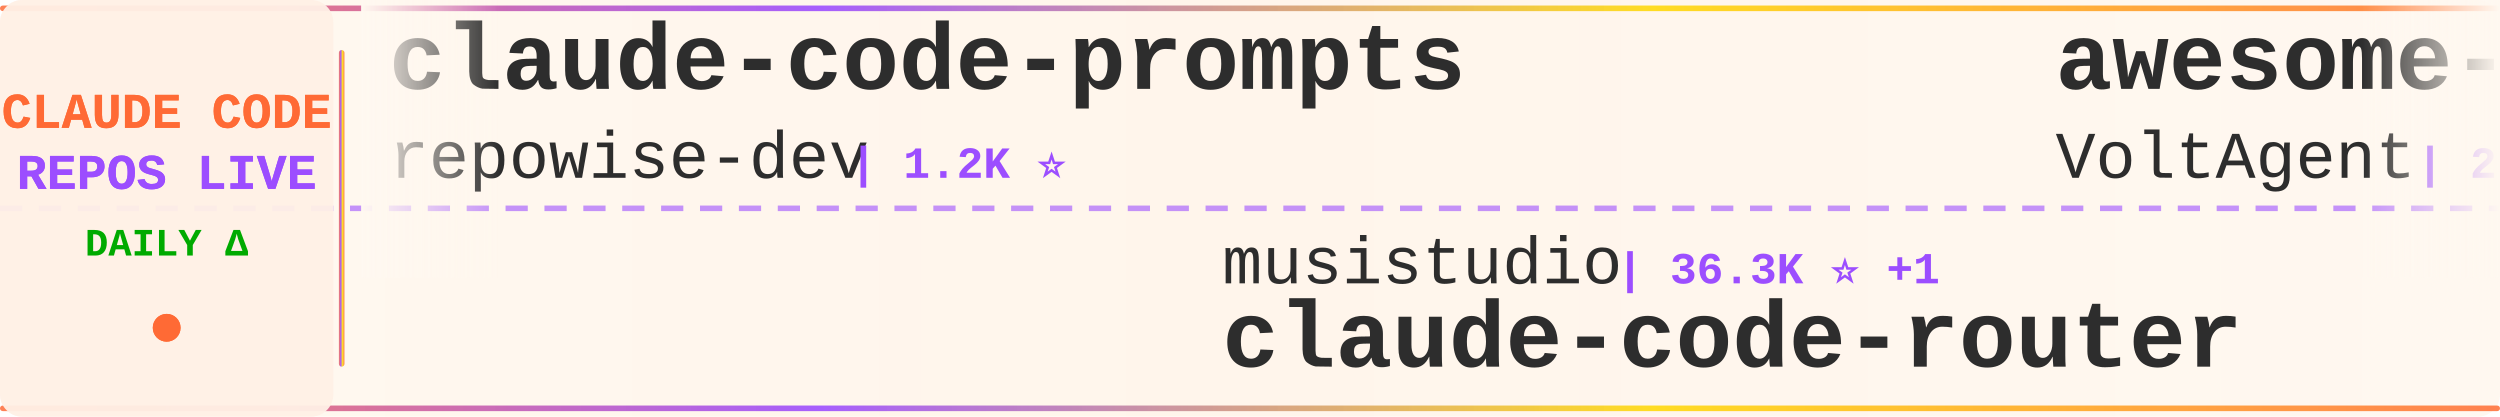
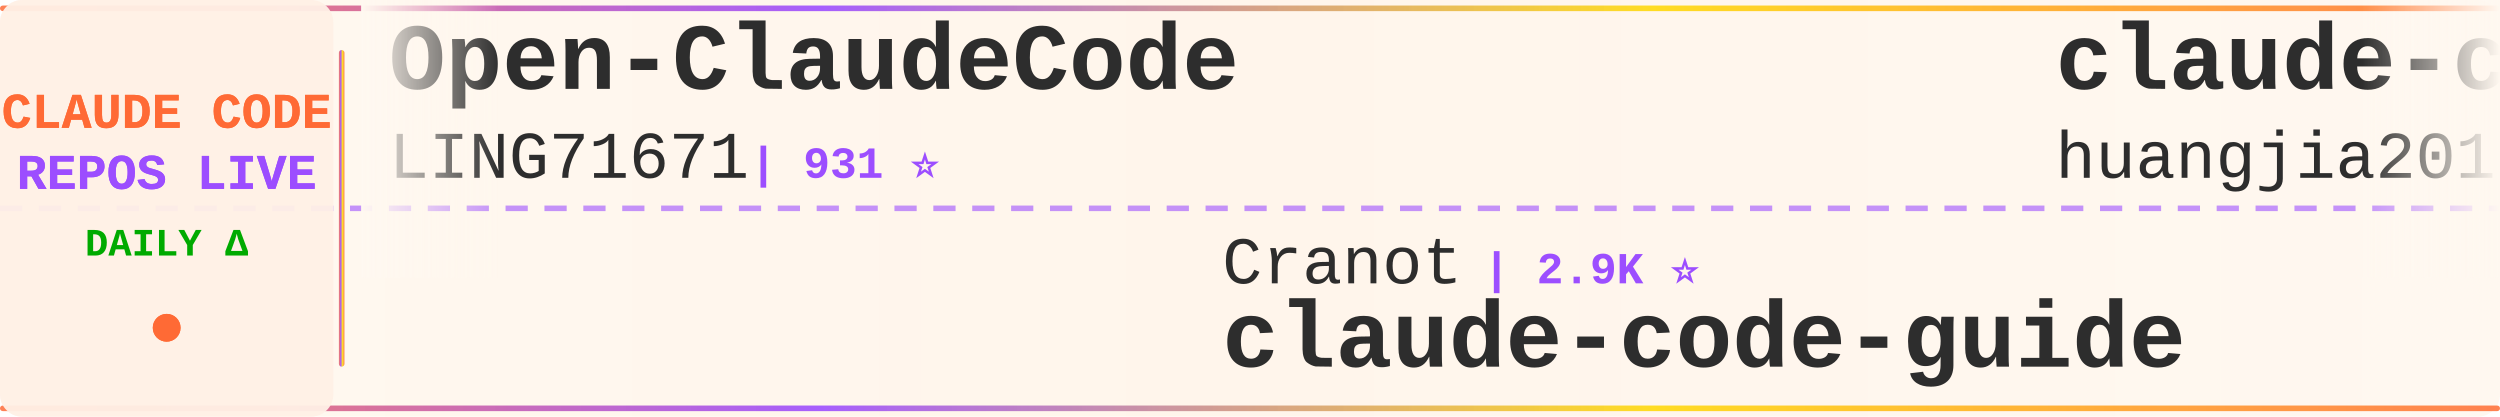
<svg xmlns="http://www.w3.org/2000/svg" width="900" height="150">
  <defs>
    <linearGradient id="tickerBg" x1="0%" y1="0%" x2="100%" y2="0%">
      <stop offset="0%" style="stop-color:#fff8f0;stop-opacity:0.98" />
      <stop offset="50%" style="stop-color:#fff5eb;stop-opacity:1" />
      <stop offset="100%" style="stop-color:#fff8f0;stop-opacity:0.98" />
    </linearGradient>
    <linearGradient id="borderGrad" x1="0%" y1="0%" x2="100%" y2="0%">
      <stop offset="0%" style="stop-color:#FF6B35;stop-opacity:0.85">
        <animate attributeName="stop-opacity" values="0.85;1;0.85" dur="2s" repeatCount="indefinite" />
      </stop>
      <stop offset="33%" style="stop-color:#9C4EFF;stop-opacity:0.9">
        <animate attributeName="stop-opacity" values="0.9;1;0.9" dur="2.2s" repeatCount="indefinite" />
      </stop>
      <stop offset="66%" style="stop-color:#FFD700;stop-opacity:0.85">
        <animate attributeName="stop-opacity" values="0.85;1;0.85" dur="1.8s" repeatCount="indefinite" />
      </stop>
      <stop offset="100%" style="stop-color:#FF6B35;stop-opacity:0.85">
        <animate attributeName="stop-opacity" values="0.85;1;0.85" dur="2s" repeatCount="indefinite" />
      </stop>
    </linearGradient>
    <filter id="textGlow">
      <feGaussianBlur stdDeviation="0.15" result="coloredBlur" />
      <feMerge>
        <feMergeNode in="coloredBlur" />
        <feMergeNode in="SourceGraphic" />
      </feMerge>
    </filter>
    <filter id="metricGlow">
      <feGaussianBlur stdDeviation="0.2" result="coloredBlur" />
      <feMerge>
        <feMergeNode in="coloredBlur" />
        <feMergeNode in="SourceGraphic" />
      </feMerge>
    </filter>
    <linearGradient id="leftFade" x1="0%" y1="0%" x2="100%" y2="0%">
      <stop offset="0%" style="stop-color:#fff8f0;stop-opacity:1" />
      <stop offset="100%" style="stop-color:#fff8f0;stop-opacity:0" />
    </linearGradient>
    <linearGradient id="rightFade" x1="0%" y1="0%" x2="100%" y2="0%">
      <stop offset="0%" style="stop-color:#fff8f0;stop-opacity:0" />
      <stop offset="100%" style="stop-color:#fff8f0;stop-opacity:1" />
    </linearGradient>
  </defs>
  <rect width="900" height="150" fill="url(#tickerBg)" rx="8" />
  <rect x="0" y="2" width="900" height="2" fill="url(#borderGrad)" rx="1" />
  <rect x="0" y="146" width="900" height="2" fill="url(#borderGrad)" rx="1" />
  <line x1="0" y1="75" x2="900" y2="75" stroke="#9C4EFF" stroke-width="2" stroke-dasharray="8 6" opacity="0.6" />
  <rect x="0" y="0" width="120" height="150" fill="#fff0e6" opacity="0.95" rx="8" />
  <text x="60" y="46" font-family="'Courier New', monospace" font-size="18" font-weight="bold" fill="#FF6B35" text-anchor="middle" filter="url(#textGlow)">
    CLAUDE CODE
  </text>
  <text x="60" y="68" font-family="'Courier New', monospace" font-size="18" font-weight="bold" fill="#9C4EFF" text-anchor="middle" filter="url(#textGlow)">
    REPOS LIVE
  </text>
  <text x="60" y="92" font-family="'Courier New', monospace" font-size="14" font-weight="bold" fill="#00aa00" text-anchor="middle">
    DAILY Δ
  </text>
  <circle cx="60" cy="118" r="5" fill="#FF6B35" filter="url(#metricGlow)">
    <animate attributeName="r" values="4;6;4" dur="1.5s" repeatCount="indefinite" />
    <animate attributeName="opacity" values="0.6;1;0.6" dur="1.5s" repeatCount="indefinite" />
  </circle>
  <rect x="122" y="18" width="2" height="114" fill="url(#borderGrad)" rx="1" />
  <clipPath id="tickerClip">
    <rect x="130" y="0" width="770" height="150" />
  </clipPath>
  <g clip-path="url(#tickerClip)">
    <g id="tickerItems">
      <animateTransform attributeName="transform" attributeType="XML" type="translate" from="0 0" to="-3000 0" dur="54s" repeatCount="indefinite" />
      <g transform="translate(0, 0)">
-         <text x="140" y="32" font-family="'Courier New', monospace" font-size="34" font-weight="bold" fill="#2d2d2d">claude-code-prompts</text>
-         <text x="140" y="64" font-family="'Courier New', monospace" font-size="24" font-weight="normal" fill="#2d2d2d" opacity="1.0">repowise-dev</text>
-         <text x="306" y="64" font-family="'Courier New', monospace" font-size="16" font-weight="bold" fill="#9C4EFF"> | 1.2K ⭐</text>
+         <text x="140" y="32" font-family="'Courier New', monospace" font-size="34" font-weight="bold" fill="#2d2d2d">Open-ClaudeCode</text>
+         <text x="140" y="64" font-family="'Courier New', monospace" font-size="24" font-weight="normal" fill="#2d2d2d" opacity="1.0">LING71671</text>
+         <text x="270" y="64" font-family="'Courier New', monospace" font-size="16" font-weight="bold" fill="#9C4EFF"> | 931 ⭐</text>
      </g>
      <g transform="translate(300, 0)">
-         <text x="140" y="102" font-family="'Courier New', monospace" font-size="24" font-weight="normal" fill="#2d2d2d" opacity="1.0">musistudio</text>
-         <text x="282" y="102" font-family="'Courier New', monospace" font-size="16" font-weight="bold" fill="#9C4EFF"> | 36.3K ⭐ +1</text>
-         <text x="140" y="132" font-family="'Courier New', monospace" font-size="34" font-weight="bold" fill="#2d2d2d">claude-code-router</text>
+         <text x="140" y="102" font-family="'Courier New', monospace" font-size="24" font-weight="normal" fill="#2d2d2d" opacity="1.0">Cranot</text>
+         <text x="234" y="102" font-family="'Courier New', monospace" font-size="16" font-weight="bold" fill="#9C4EFF"> | 2.9K ⭐</text>
+         <text x="140" y="132" font-family="'Courier New', monospace" font-size="34" font-weight="bold" fill="#2d2d2d">claude-code-guide</text>
      </g>
      <g transform="translate(600, 0)">
-         <text x="140" y="32" font-family="'Courier New', monospace" font-size="34" font-weight="bold" fill="#2d2d2d">awesome-claude-code-suba...</text>
-         <text x="140" y="64" font-family="'Courier New', monospace" font-size="24" font-weight="normal" fill="#2d2d2d" opacity="1.0">VoltAgent</text>
-         <text x="270" y="64" font-family="'Courier New', monospace" font-size="16" font-weight="bold" fill="#9C4EFF"> | 23.9K ⭐ +2</text>
+         <text x="140" y="32" font-family="'Courier New', monospace" font-size="34" font-weight="bold" fill="#2d2d2d">claude-code-engineering</text>
+         <text x="140" y="64" font-family="'Courier New', monospace" font-size="24" font-weight="normal" fill="#2d2d2d" opacity="1.0">huangjia2019</text>
+         <text x="306" y="64" font-family="'Courier New', monospace" font-size="16" font-weight="bold" fill="#9C4EFF"> | 1.0K ⭐ +1</text>
      </g>
      <g transform="translate(900, 0)">
-         <text x="140" y="102" font-family="'Courier New', monospace" font-size="24" font-weight="normal" fill="#2d2d2d" opacity="1.0">OrcaWhisper</text>
-         <text x="294" y="102" font-family="'Courier New', monospace" font-size="16" font-weight="bold" fill="#9C4EFF"> | 87 ⭐</text>
-         <text x="140" y="132" font-family="'Courier New', monospace" font-size="34" font-weight="bold" fill="#2d2d2d">Claude-Code</text>
+         <text x="140" y="102" font-family="'Courier New', monospace" font-size="24" font-weight="normal" fill="#2d2d2d" opacity="1.0">Donchitos</text>
+         <text x="270" y="102" font-family="'Courier New', monospace" font-size="16" font-weight="bold" fill="#9C4EFF"> | 23.5K ⭐ +3</text>
+         <text x="140" y="132" font-family="'Courier New', monospace" font-size="34" font-weight="bold" fill="#2d2d2d">Claude-Code-Game-Studios</text>
      </g>
      <g transform="translate(1200, 0)">
-         <text x="140" y="32" font-family="'Courier New', monospace" font-size="34" font-weight="bold" fill="#2d2d2d">ClaudeCodeAgents</text>
-         <text x="140" y="64" font-family="'Courier New', monospace" font-size="24" font-weight="normal" fill="#2d2d2d" opacity="1.0">darcyegb</text>
-         <text x="258" y="64" font-family="'Courier New', monospace" font-size="16" font-weight="bold" fill="#9C4EFF"> | 751 ⭐</text>
+         <text x="140" y="32" font-family="'Courier New', monospace" font-size="34" font-weight="bold" fill="#2d2d2d">learn-claude-code</text>
+         <text x="140" y="64" font-family="'Courier New', monospace" font-size="24" font-weight="normal" fill="#2d2d2d" opacity="1.0">shareAI-lab</text>
+         <text x="294" y="64" font-family="'Courier New', monospace" font-size="16" font-weight="bold" fill="#9C4EFF"> | 72.8K ⭐ +5</text>
      </g>
      <g transform="translate(1500, 0)">
        <text x="140" y="102" font-family="'Courier New', monospace" font-size="24" font-weight="normal" fill="#2d2d2d" opacity="1.0">rohitg00</text>
        <text x="258" y="102" font-family="'Courier New', monospace" font-size="16" font-weight="bold" fill="#9C4EFF"> | 2.4K ⭐ +1</text>
        <text x="140" y="132" font-family="'Courier New', monospace" font-size="34" font-weight="bold" fill="#2d2d2d">awesome-claude-code-tool...</text>
      </g>
      <g transform="translate(1800, 0)">
-         <text x="140" y="32" font-family="'Courier New', monospace" font-size="34" font-weight="bold" fill="#2d2d2d">claude-code-best-practic...</text>
-         <text x="140" y="64" font-family="'Courier New', monospace" font-size="24" font-weight="normal" fill="#2d2d2d" opacity="1.0">shanraisshan</text>
-         <text x="306" y="64" font-family="'Courier New', monospace" font-size="16" font-weight="bold" fill="#9C4EFF"> | 63.8K ⭐ +5</text>
+         <text x="140" y="32" font-family="'Courier New', monospace" font-size="34" font-weight="bold" fill="#2d2d2d">claude-code-spec-workflo...</text>
+         <text x="140" y="64" font-family="'Courier New', monospace" font-size="24" font-weight="normal" fill="#2d2d2d" opacity="1.0">Pimzino</text>
+         <text x="246" y="64" font-family="'Courier New', monospace" font-size="16" font-weight="bold" fill="#9C4EFF"> | 3.8K ⭐</text>
      </g>
      <g transform="translate(2100, 0)">
-         <text x="140" y="102" font-family="'Courier New', monospace" font-size="24" font-weight="normal" fill="#2d2d2d" opacity="1.0">nicedreamzapp</text>
-         <text x="318" y="102" font-family="'Courier New', monospace" font-size="16" font-weight="bold" fill="#9C4EFF"> | 3.0K ⭐</text>
-         <text x="140" y="132" font-family="'Courier New', monospace" font-size="34" font-weight="bold" fill="#2d2d2d">claude-code-local</text>
+         <text x="140" y="102" font-family="'Courier New', monospace" font-size="24" font-weight="normal" fill="#2d2d2d" opacity="1.0">alejandrobalderas</text>
+         <text x="366" y="102" font-family="'Courier New', monospace" font-size="16" font-weight="bold" fill="#9C4EFF"> | 2.7K ⭐</text>
+         <text x="140" y="132" font-family="'Courier New', monospace" font-size="34" font-weight="bold" fill="#2d2d2d">claude-code-from-source</text>
      </g>
      <g transform="translate(2400, 0)">
-         <text x="140" y="32" font-family="'Courier New', monospace" font-size="34" font-weight="bold" fill="#2d2d2d">ralph-claude-code</text>
-         <text x="140" y="64" font-family="'Courier New', monospace" font-size="24" font-weight="normal" fill="#2d2d2d" opacity="1.0">frankbria</text>
-         <text x="270" y="64" font-family="'Courier New', monospace" font-size="16" font-weight="bold" fill="#9C4EFF"> | 9.6K ⭐</text>
+         <text x="140" y="32" font-family="'Courier New', monospace" font-size="34" font-weight="bold" fill="#2d2d2d">how-claude-code-works</text>
+         <text x="140" y="64" font-family="'Courier New', monospace" font-size="24" font-weight="normal" fill="#2d2d2d" opacity="1.0">Windy3f3f3f3f</text>
+         <text x="318" y="64" font-family="'Courier New', monospace" font-size="16" font-weight="bold" fill="#9C4EFF"> | 3.3K ⭐</text>
      </g>
      <g transform="translate(2700, 0)">
+         <text x="140" y="102" font-family="'Courier New', monospace" font-size="24" font-weight="normal" fill="#2d2d2d" opacity="1.0">Alishahryar1</text>
+         <text x="306" y="102" font-family="'Courier New', monospace" font-size="16" font-weight="bold" fill="#9C4EFF"> | 43.2K ⭐ +12</text>
+         <text x="140" y="132" font-family="'Courier New', monospace" font-size="34" font-weight="bold" fill="#2d2d2d">free-claude-code</text>
+       </g>
+       <g transform="translate(3000, 0)">
+         <text x="140" y="32" font-family="'Courier New', monospace" font-size="34" font-weight="bold" fill="#2d2d2d">Open-ClaudeCode</text>
+         <text x="140" y="64" font-family="'Courier New', monospace" font-size="24" font-weight="normal" fill="#2d2d2d" opacity="1.0">LING71671</text>
+         <text x="270" y="64" font-family="'Courier New', monospace" font-size="16" font-weight="bold" fill="#9C4EFF"> | 931 ⭐</text>
+       </g>
+       <g transform="translate(3300, 0)">
        <text x="140" y="102" font-family="'Courier New', monospace" font-size="24" font-weight="normal" fill="#2d2d2d" opacity="1.0">Cranot</text>
        <text x="234" y="102" font-family="'Courier New', monospace" font-size="16" font-weight="bold" fill="#9C4EFF"> | 2.9K ⭐</text>
        <text x="140" y="132" font-family="'Courier New', monospace" font-size="34" font-weight="bold" fill="#2d2d2d">claude-code-guide</text>
      </g>
-       <g transform="translate(3000, 0)">
-         <text x="140" y="32" font-family="'Courier New', monospace" font-size="34" font-weight="bold" fill="#2d2d2d">claude-code-prompts</text>
-         <text x="140" y="64" font-family="'Courier New', monospace" font-size="24" font-weight="normal" fill="#2d2d2d" opacity="1.0">repowise-dev</text>
-         <text x="306" y="64" font-family="'Courier New', monospace" font-size="16" font-weight="bold" fill="#9C4EFF"> | 1.2K ⭐</text>
-       </g>
-       <g transform="translate(3300, 0)">
-         <text x="140" y="102" font-family="'Courier New', monospace" font-size="24" font-weight="normal" fill="#2d2d2d" opacity="1.0">musistudio</text>
-         <text x="282" y="102" font-family="'Courier New', monospace" font-size="16" font-weight="bold" fill="#9C4EFF"> | 36.3K ⭐ +1</text>
-         <text x="140" y="132" font-family="'Courier New', monospace" font-size="34" font-weight="bold" fill="#2d2d2d">claude-code-router</text>
-       </g>
      <g transform="translate(3600, 0)">
-         <text x="140" y="32" font-family="'Courier New', monospace" font-size="34" font-weight="bold" fill="#2d2d2d">awesome-claude-code-suba...</text>
-         <text x="140" y="64" font-family="'Courier New', monospace" font-size="24" font-weight="normal" fill="#2d2d2d" opacity="1.0">VoltAgent</text>
-         <text x="270" y="64" font-family="'Courier New', monospace" font-size="16" font-weight="bold" fill="#9C4EFF"> | 23.9K ⭐ +2</text>
+         <text x="140" y="32" font-family="'Courier New', monospace" font-size="34" font-weight="bold" fill="#2d2d2d">claude-code-engineering</text>
+         <text x="140" y="64" font-family="'Courier New', monospace" font-size="24" font-weight="normal" fill="#2d2d2d" opacity="1.0">huangjia2019</text>
+         <text x="306" y="64" font-family="'Courier New', monospace" font-size="16" font-weight="bold" fill="#9C4EFF"> | 1.0K ⭐ +1</text>
      </g>
      <g transform="translate(3900, 0)">
-         <text x="140" y="102" font-family="'Courier New', monospace" font-size="24" font-weight="normal" fill="#2d2d2d" opacity="1.0">OrcaWhisper</text>
-         <text x="294" y="102" font-family="'Courier New', monospace" font-size="16" font-weight="bold" fill="#9C4EFF"> | 87 ⭐</text>
-         <text x="140" y="132" font-family="'Courier New', monospace" font-size="34" font-weight="bold" fill="#2d2d2d">Claude-Code</text>
+         <text x="140" y="102" font-family="'Courier New', monospace" font-size="24" font-weight="normal" fill="#2d2d2d" opacity="1.0">Donchitos</text>
+         <text x="270" y="102" font-family="'Courier New', monospace" font-size="16" font-weight="bold" fill="#9C4EFF"> | 23.5K ⭐ +3</text>
+         <text x="140" y="132" font-family="'Courier New', monospace" font-size="34" font-weight="bold" fill="#2d2d2d">Claude-Code-Game-Studios</text>
      </g>
    </g>
  </g>
  <rect x="130" y="0" width="50" height="100" fill="url(#leftFade)" />
  <rect x="850" y="0" width="50" height="100" fill="url(#rightFade)" />
</svg>
